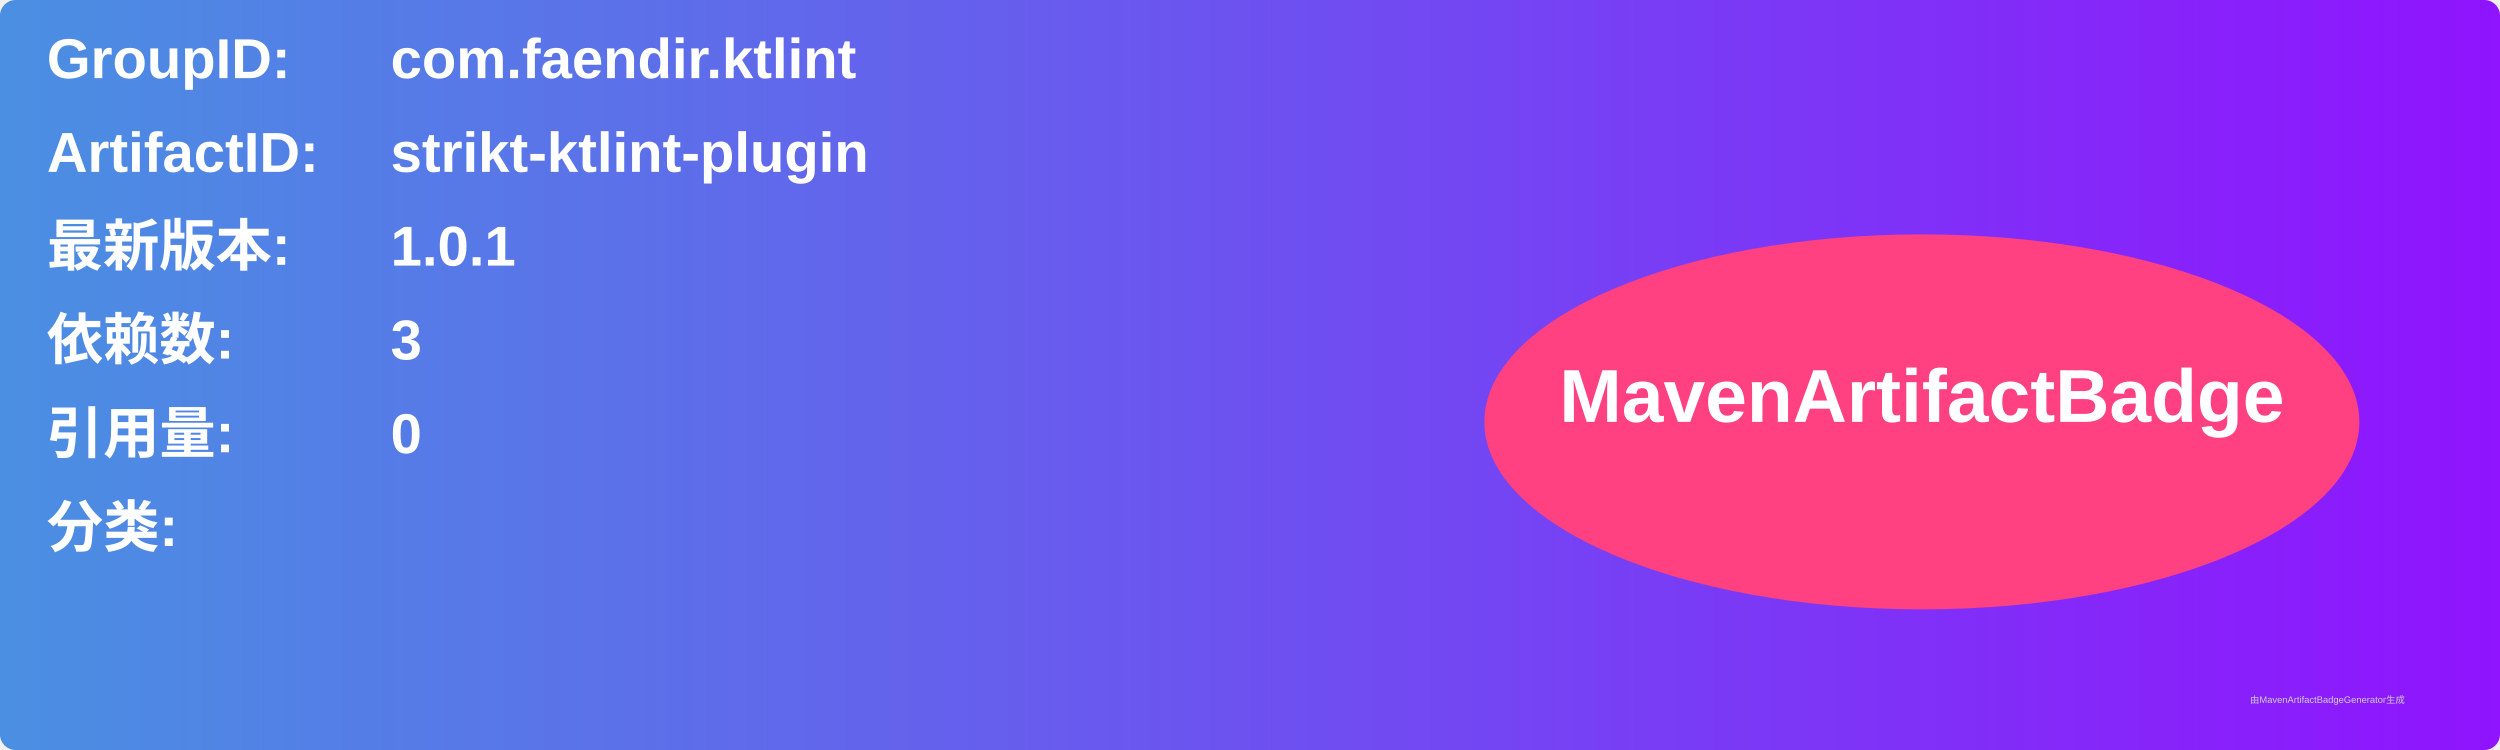
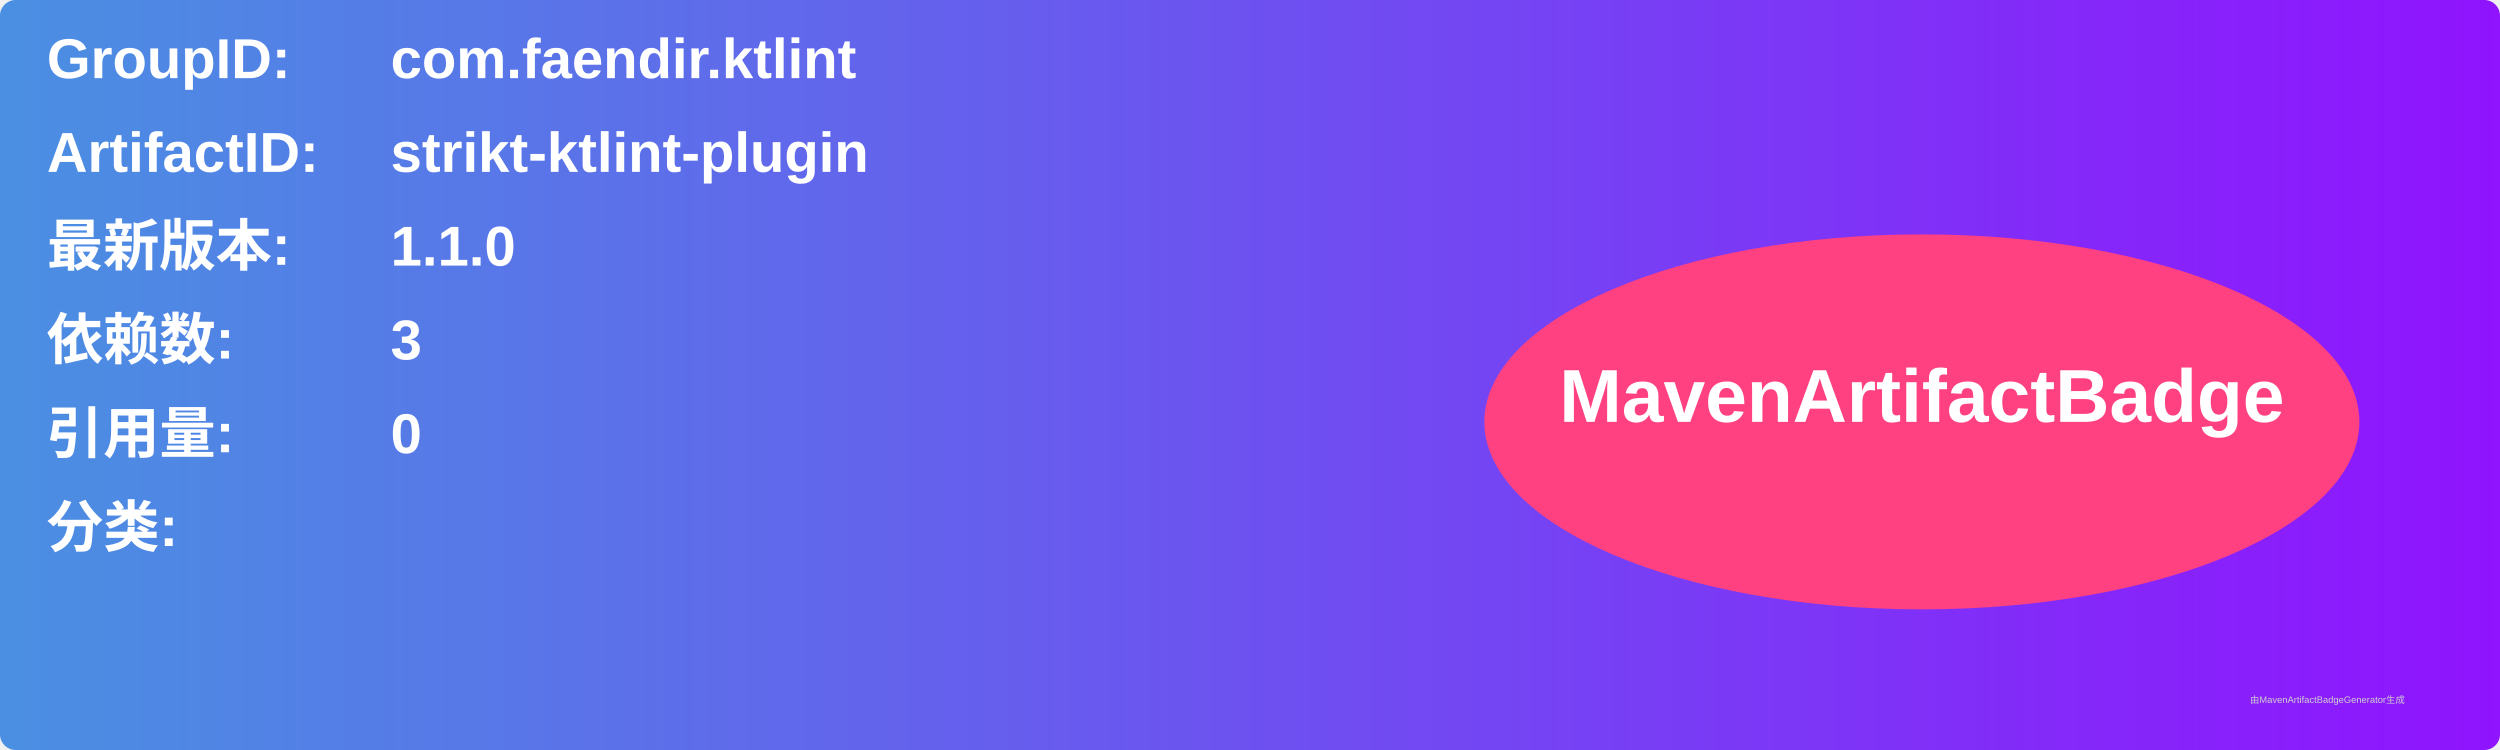
<svg xmlns="http://www.w3.org/2000/svg" width="800" height="240" viewBox="0 0 800 240">
  <linearGradient id="grad" x1="0%" y1="0%" x2="100%" y2="0%">
    <stop offset="0%" stop-color="#4a90e2" />
    <stop offset="100%" stop-color="#9013fe" />
  </linearGradient>
  <rect width="100%" height="100%" rx="5" ry="5" fill="url(#grad)" />
  <g transform="translate(15, 15)">
    <text x="0" y="10" font-family="Arial" font-size="18" fill="white" font-weight="bold" width="260">GroupID:</text>
    <text x="110" y="10" font-family="Arial" font-size="18" fill="white" font-weight="bold" width="460">com.faendir.ktlint</text>
    <text x="0" y="40" font-family="Arial" font-size="18" fill="white" font-weight="bold" width="260">ArtifactID:</text>
    <text x="110" y="40" font-family="Arial" font-size="18" fill="white" font-weight="bold" width="460">strikt-ktlint-plugin</text>
    <text x="0" y="70" font-family="Arial" font-size="18" fill="white" font-weight="bold">最新版本:</text>
    <text x="110" y="70" font-family="Arial" font-size="18" fill="white" font-weight="bold">
-       <tspan font-weight="bold">1.0.1</tspan>
+       <tspan font-weight="bold">1.1.0</tspan>
    </text>
    <text x="0" y="100" font-family="Arial" font-size="18" fill="white" font-weight="bold">依赖数: </text>
    <text x="110" y="100" font-family="Arial" font-size="18" fill="white">
      <tspan font-weight="bold">3</tspan>
    </text>
    <text x="0" y="130" font-family="Arial" font-size="18" fill="white" font-weight="bold">引用量: </text>
    <text x="110" y="130" font-family="Arial" font-size="18" fill="white">
      <tspan font-weight="bold">0</tspan>
    </text>
    <text x="0" y="160" font-family="Arial" font-size="18" fill="white" font-weight="bold">分类:</text>
    <text x="10" y="190" font-family="Arial" font-size="10" fill="white">
      <tspan font-weight="bold" />
    </text>
    <ellipse cx="600" cy="120" rx="140" ry="60" fill="#ff4081" />
    <text x="600" y="120" text-anchor="middle" font-family="Arial" font-size="24" fill="white" font-weight="bold">MavenArtifactBadge</text>
  </g>
  <text x="720" y="225" font-family="Arial" font-size="3" fill="#d0d0d0">由MavenArtifactBadgeGenerator生成</text>
</svg>
